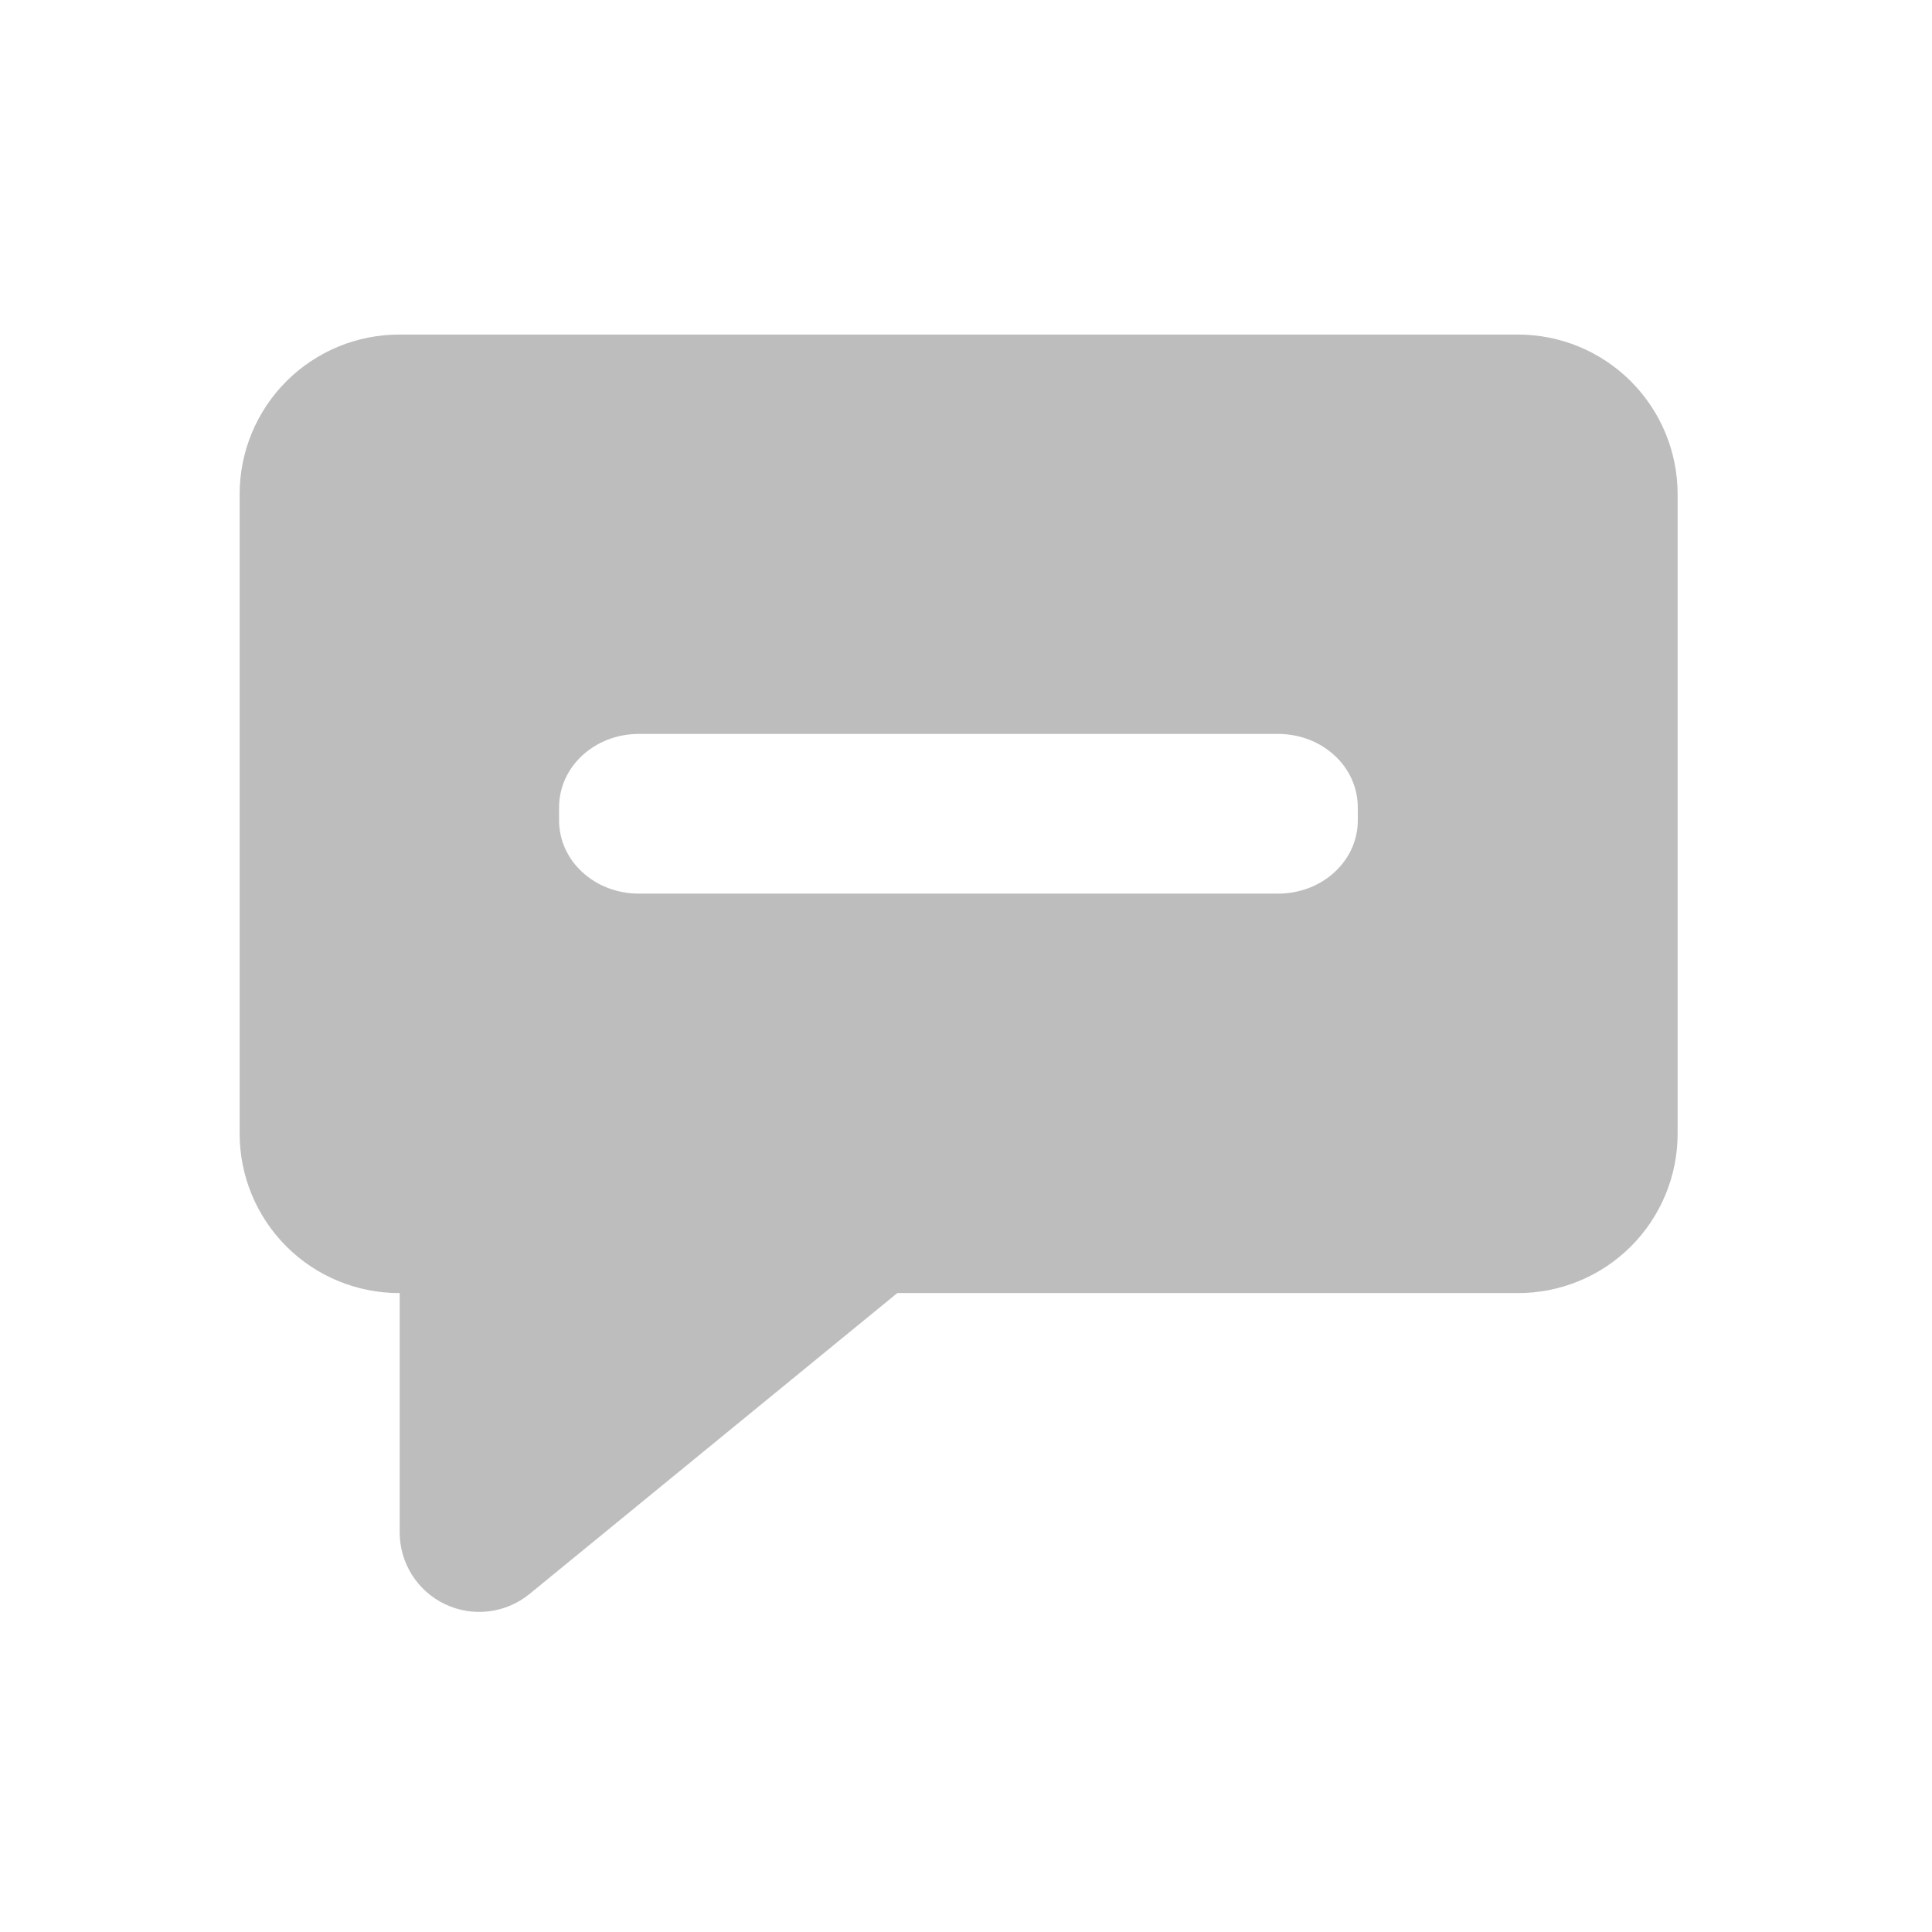
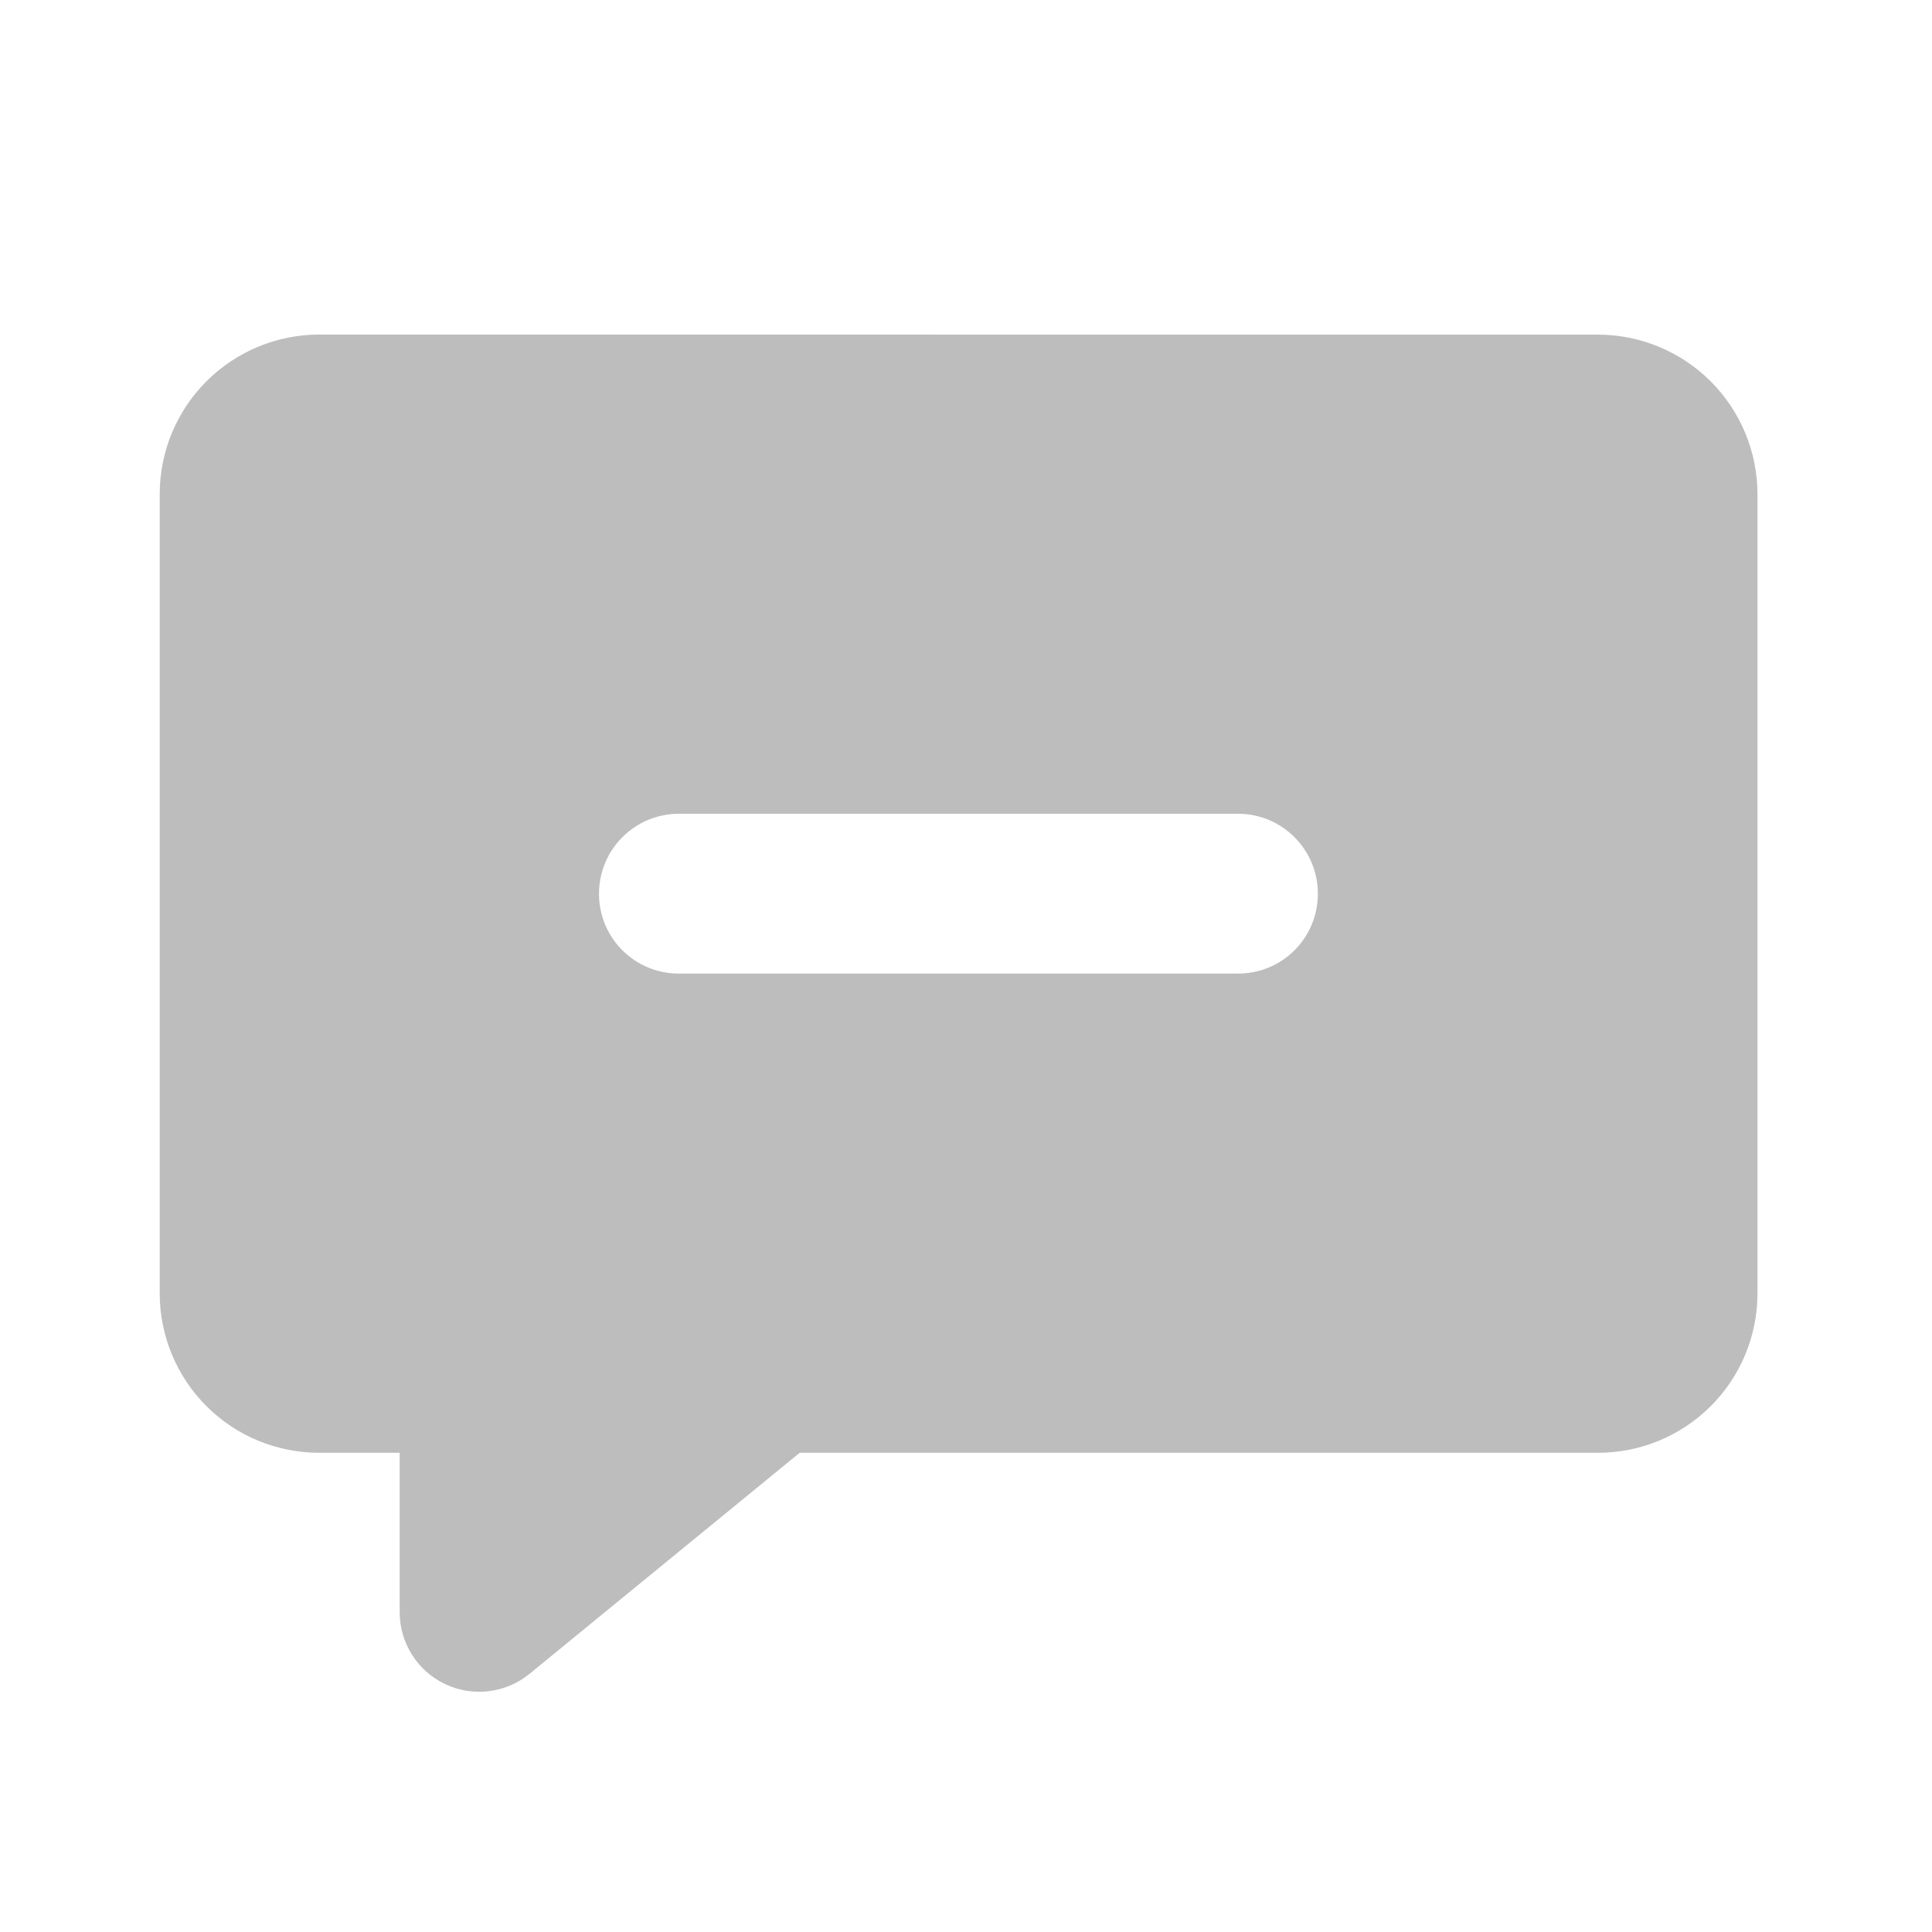
- <svg xmlns="http://www.w3.org/2000/svg" width="32" height="32" viewBox="0 0 24 24">
+ <svg xmlns="http://www.w3.org/2000/svg" width="24" height="24">
  <g fill="#bdbdbd">
-     <path d="M4.96 4.156a1.982 1.982 0 0 0-1.983 1.985v7.937a1.98 1.98 0 0 0 1.984 1.985h13.89a1.98 1.98 0 0 0 1.989-1.985V6.141a1.983 1.983 0 0 0-1.988-1.985zm2.978 4.961h7.937c.55 0 .992.406.992.914v.16c0 .504-.441.91-.992.91H7.937c-.55 0-.992-.406-.992-.91v-.16c0-.508.442-.914.992-.914zm0 0" />
-     <path d="M5.953 13.582a.992.992 0 0 0-.988.988v4.465a.988.988 0 0 0 1.613.766l5.457-4.465a.987.987 0 0 0-.625-1.754zm0 0" />
+     <path d="M4.965 16.063v3.964a.988.988 0 0 0 1.613.766l5.457-4.465a.922.922 0 0 0 .227-.265zm0 0" />
+     <path d="M3.969 4.156a1.982 1.982 0 0 0-1.985 1.985v9.921a1.98 1.98 0 0 0 1.985 1.985h15.875a1.98 1.98 0 0 0 1.988-1.985V6.142a1.983 1.983 0 0 0-1.988-1.985zm4.465 5.953h6.945c.55 0 .992.446.992.993 0 .55-.441.992-.992.992H8.434a.989.989 0 0 1-.993-.992c0-.547.442-.993.993-.993zm0 0" />
  </g>
</svg>
